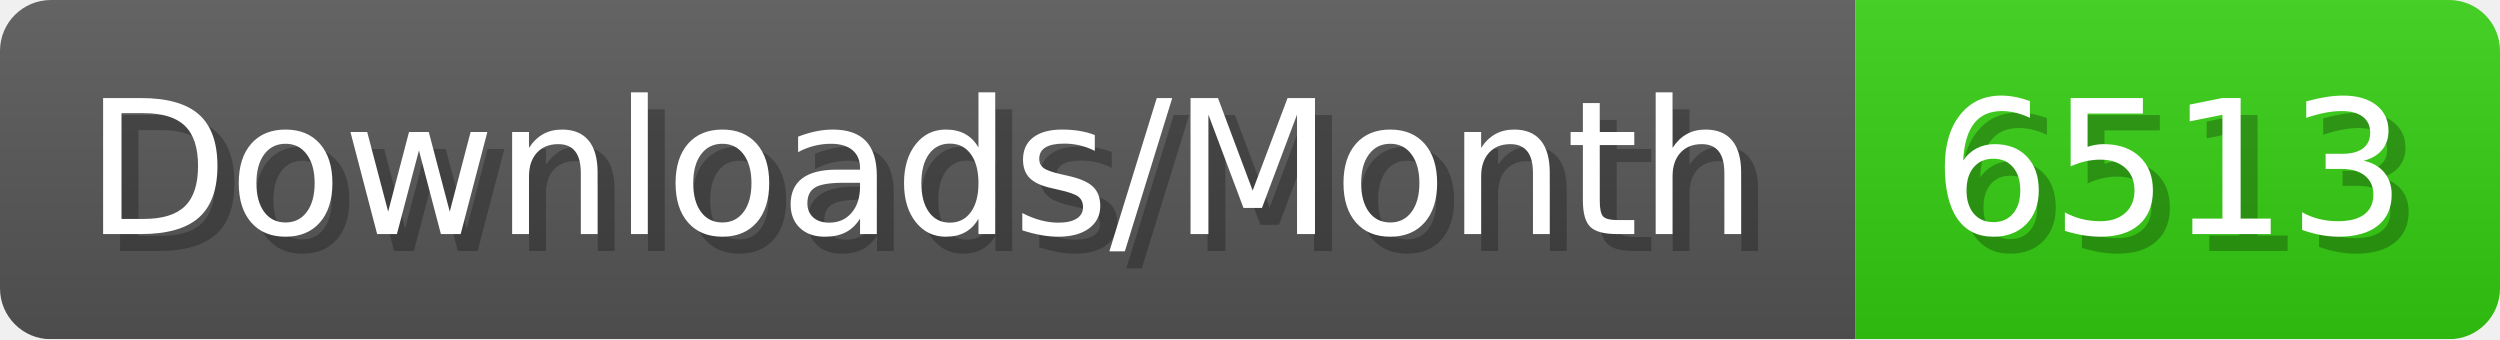
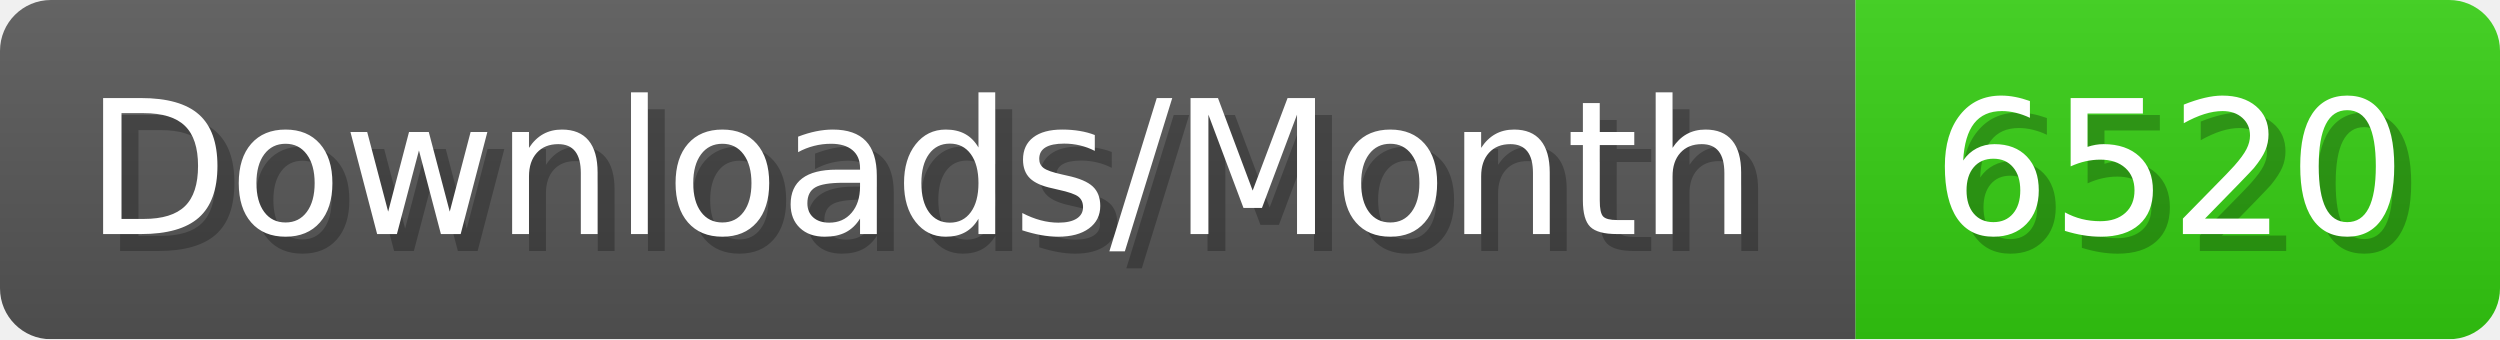
- <svg xmlns="http://www.w3.org/2000/svg" width="147.4" height="20" viewBox="0 0 1474 200" role="img" aria-label="Downloads/Month: 6513">
+ <svg xmlns="http://www.w3.org/2000/svg" width="147.4" height="20" viewBox="0 0 1474 200" role="img" aria-label="Downloads/Month: 6520">
  <linearGradient id="YlXUI" x2="0" y2="100%">
    <stop offset="0" stop-opacity=".1" stop-color="#EEE" />
    <stop offset="1" stop-opacity=".1" />
  </linearGradient>
  <mask id="JHhop">
    <rect width="1474" height="200" rx="30" fill="#FFF" />
  </mask>
  <g mask="url(#JHhop)">
    <rect width="1094" height="200" fill="#555" />
    <rect width="380" height="200" fill="#3C1" x="1094" />
    <rect width="1474" height="200" fill="url(#YlXUI)" />
  </g>
  <g aria-hidden="true" fill="#fff" text-anchor="start" font-family="Verdana,DejaVu Sans,sans-serif" font-size="110">
    <text x="60" y="148" textLength="994" fill="#000" opacity="0.25">Downloads/Month</text>
    <text x="50" y="138" textLength="994">Downloads/Month</text>
-     <text x="1149" y="148" textLength="280" fill="#000" opacity="0.25">6513</text>
-     <text x="1139" y="138" textLength="280">6513</text>
+     <text x="1149" y="148" textLength="280" fill="#000" opacity="0.25">6520</text>
+     <text x="1139" y="138" textLength="280">6520</text>
  </g>
</svg>
